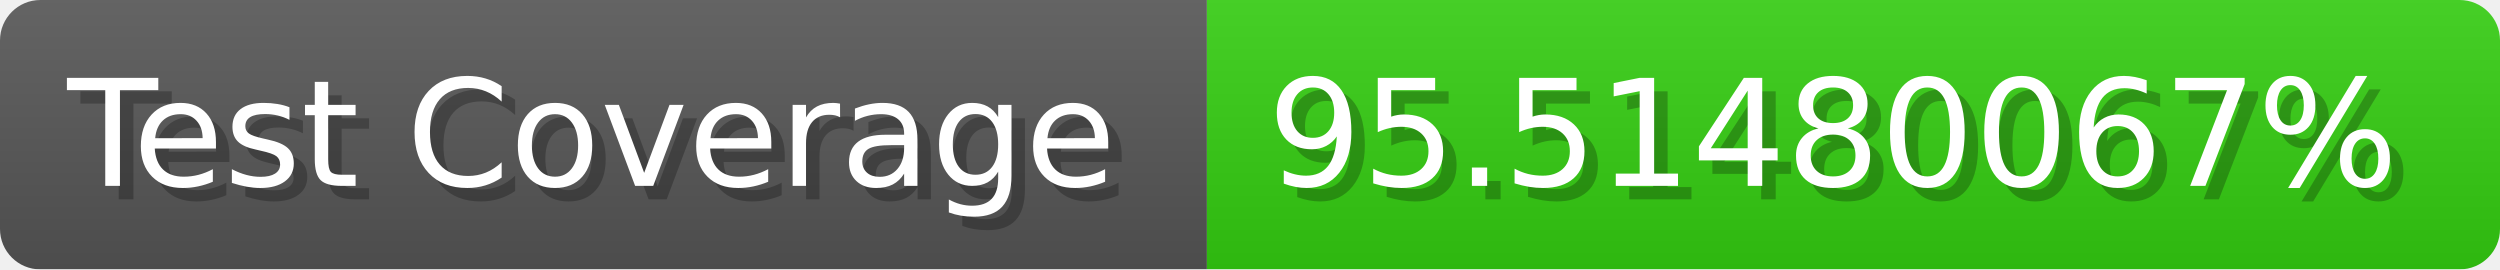
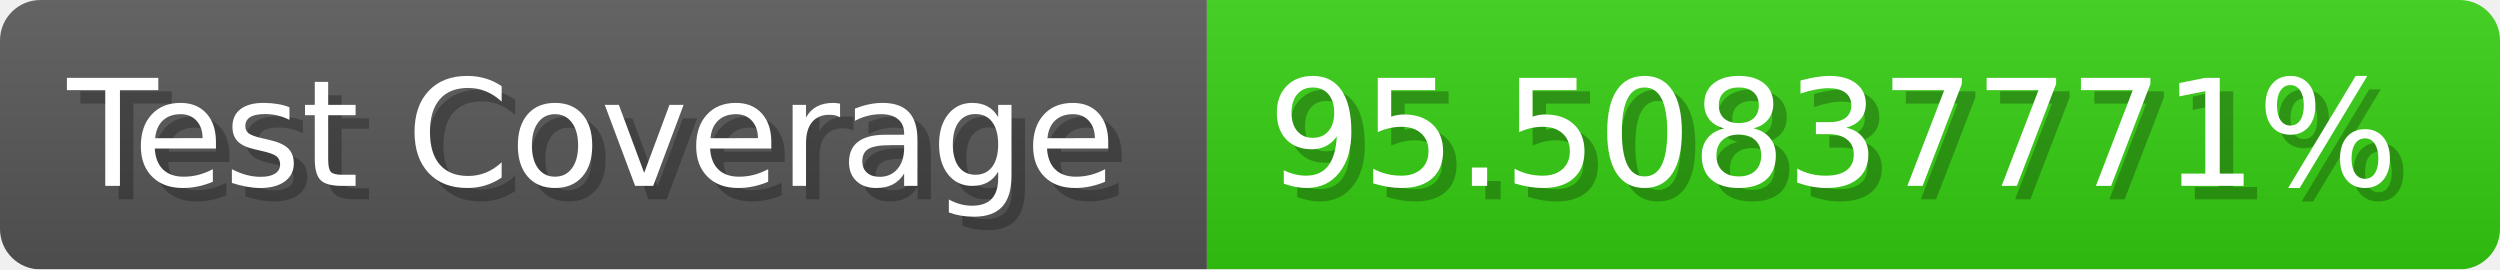
- <svg xmlns="http://www.w3.org/2000/svg" width="185.6" height="20" viewBox="0 0 1856 200" role="img" aria-label="Test Coverage: 95.51480067%">
+ <svg xmlns="http://www.w3.org/2000/svg" width="185.6" height="20" viewBox="0 0 1856 200" role="img" aria-label="Test Coverage: 95.50837771%">
  <linearGradient id="a" x2="0" y2="100%">
    <stop offset="0" stop-opacity=".1" stop-color="#EEE" />
    <stop offset="1" stop-opacity=".1" />
  </linearGradient>
  <mask id="m">
    <rect width="1856" height="200" rx="30" fill="#FFF" />
  </mask>
  <g mask="url(#m)">
    <rect width="896" height="200" fill="#555" />
    <rect width="960" height="200" fill="#3C1" x="896" />
    <rect width="1856" height="200" fill="url(#a)" />
  </g>
  <g aria-hidden="true" fill="#fff" text-anchor="start" font-family="Verdana,DejaVu Sans,sans-serif" font-size="110">
    <text x="60" y="148" textLength="796" fill="#000" opacity="0.25">Test Coverage</text>
    <text x="50" y="138" textLength="796">Test Coverage</text>
-     <text x="951" y="148" textLength="860" fill="#000" opacity="0.25">95.51480067%</text>
-     <text x="941" y="138" textLength="860">95.51480067%</text>
+     <text x="951" y="148" textLength="860" fill="#000" opacity="0.25">95.50837771%</text>
+     <text x="941" y="138" textLength="860">95.50837771%</text>
  </g>
</svg>
